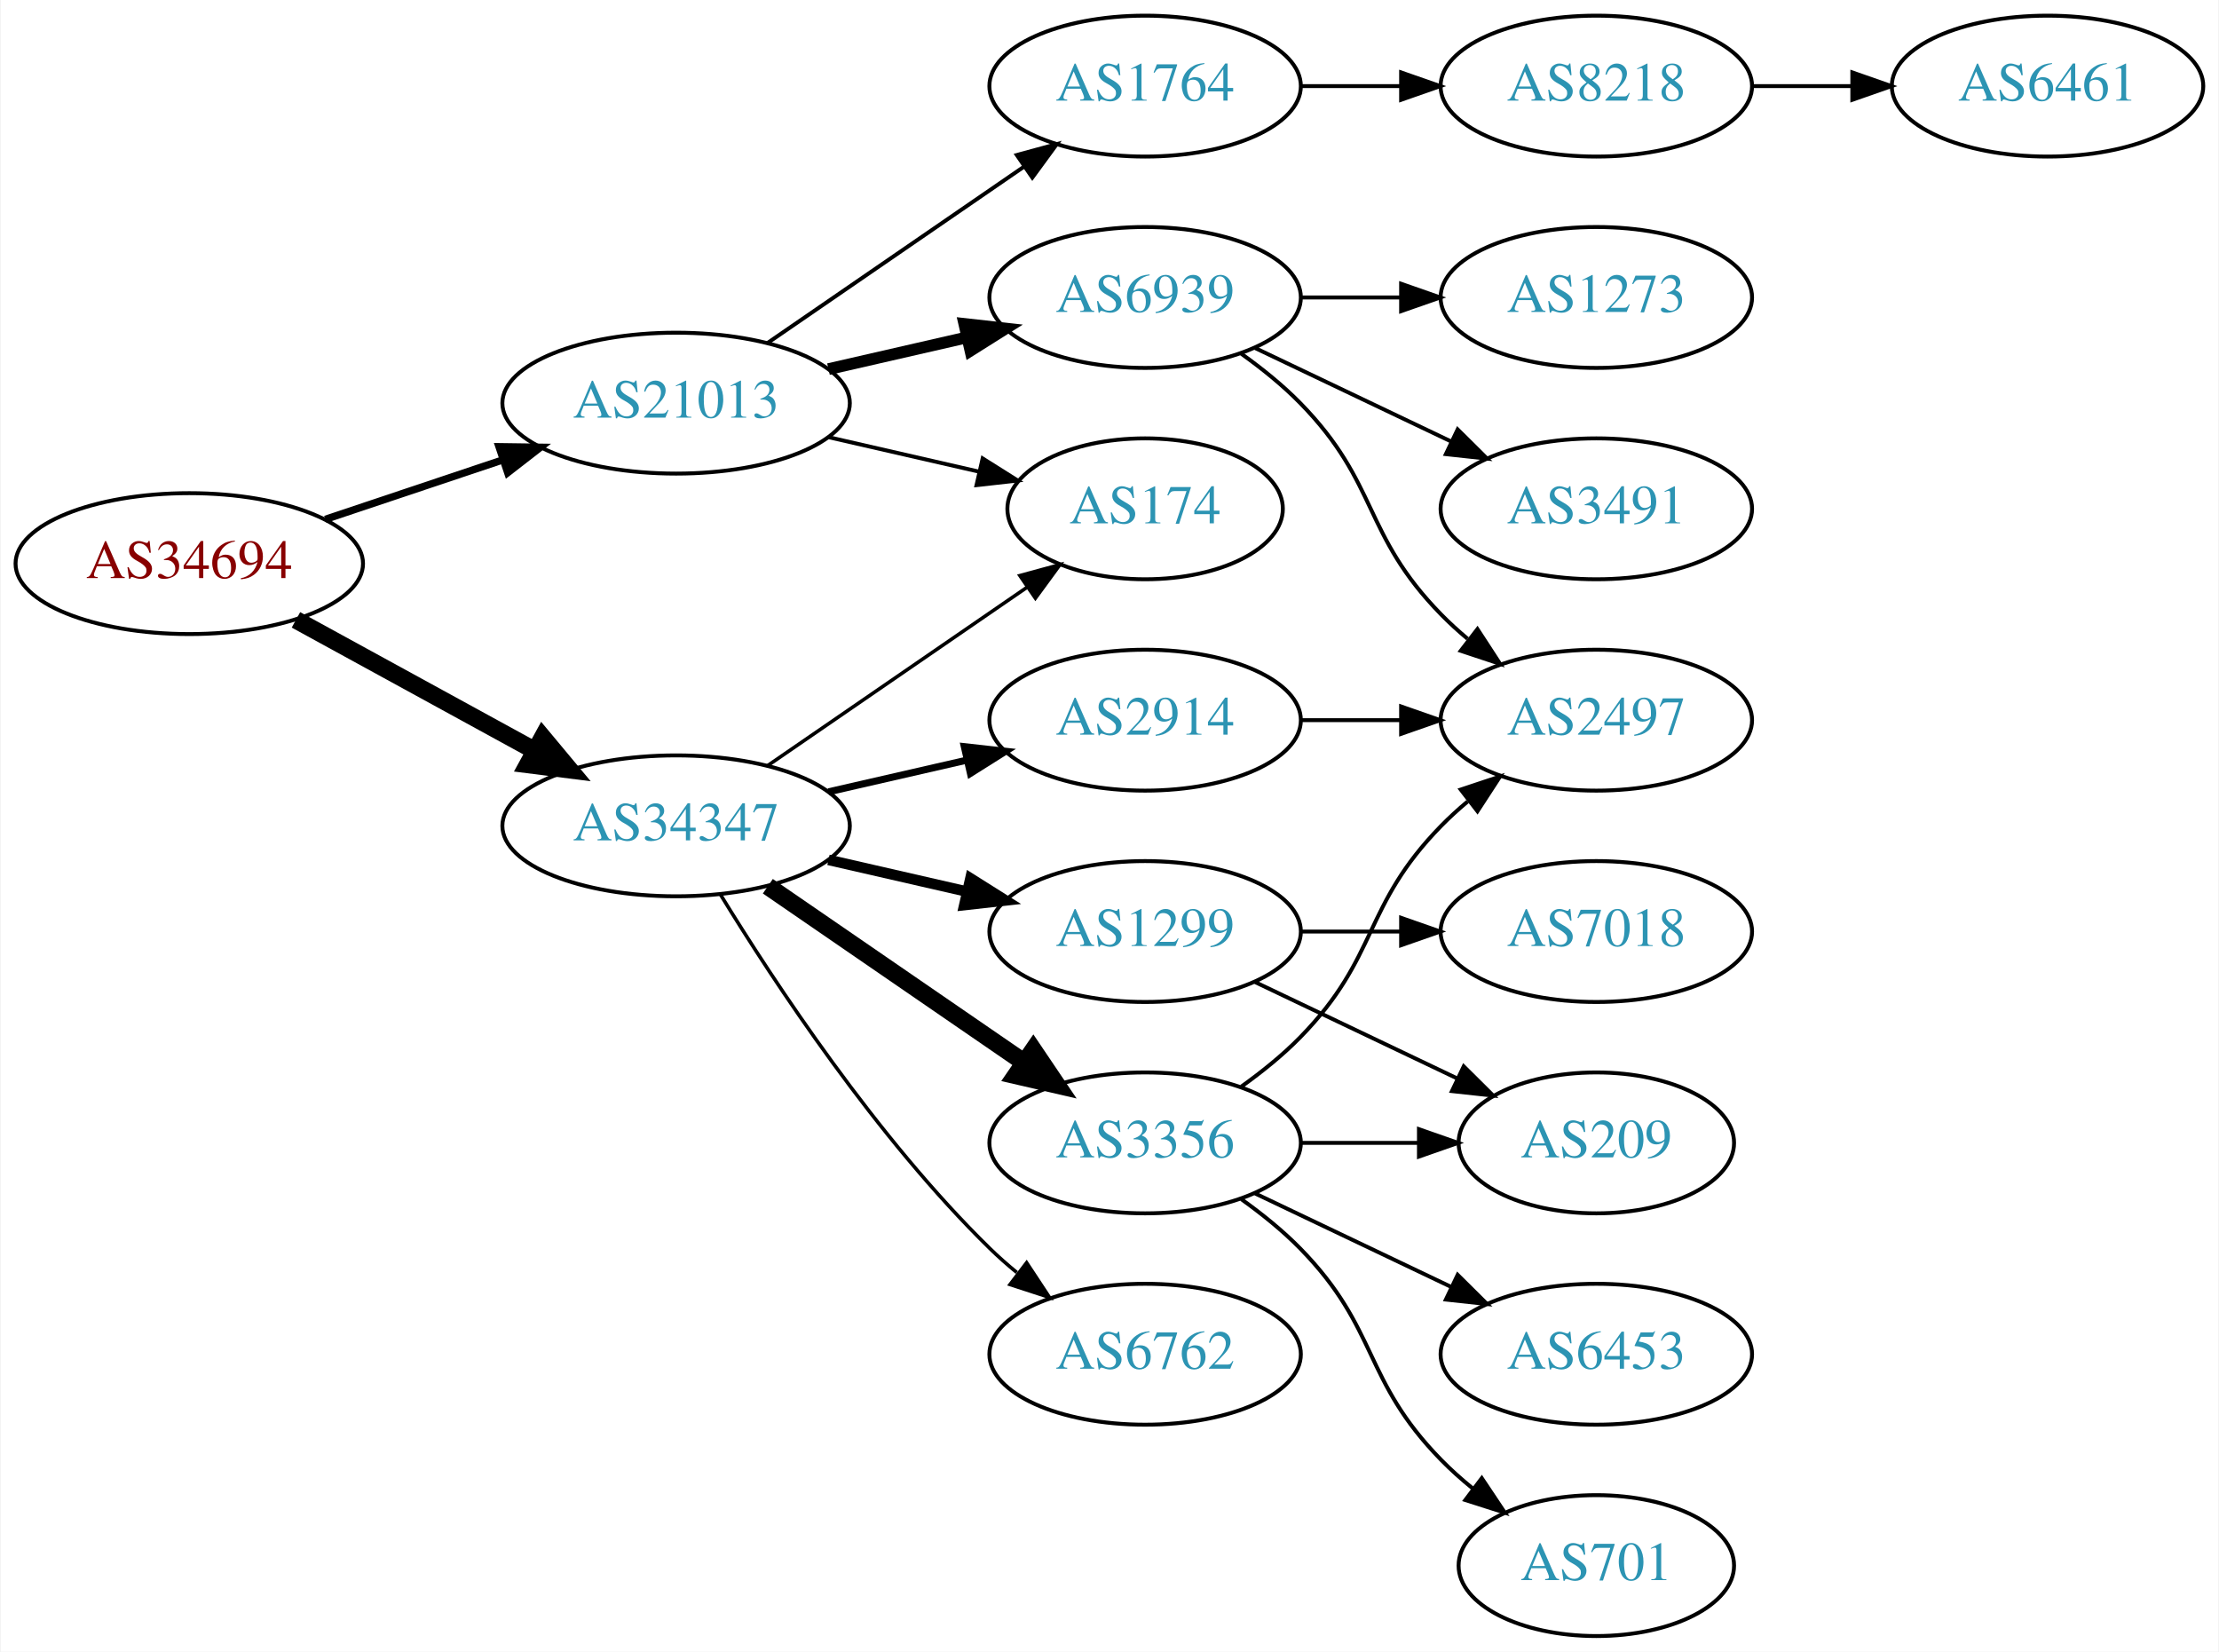
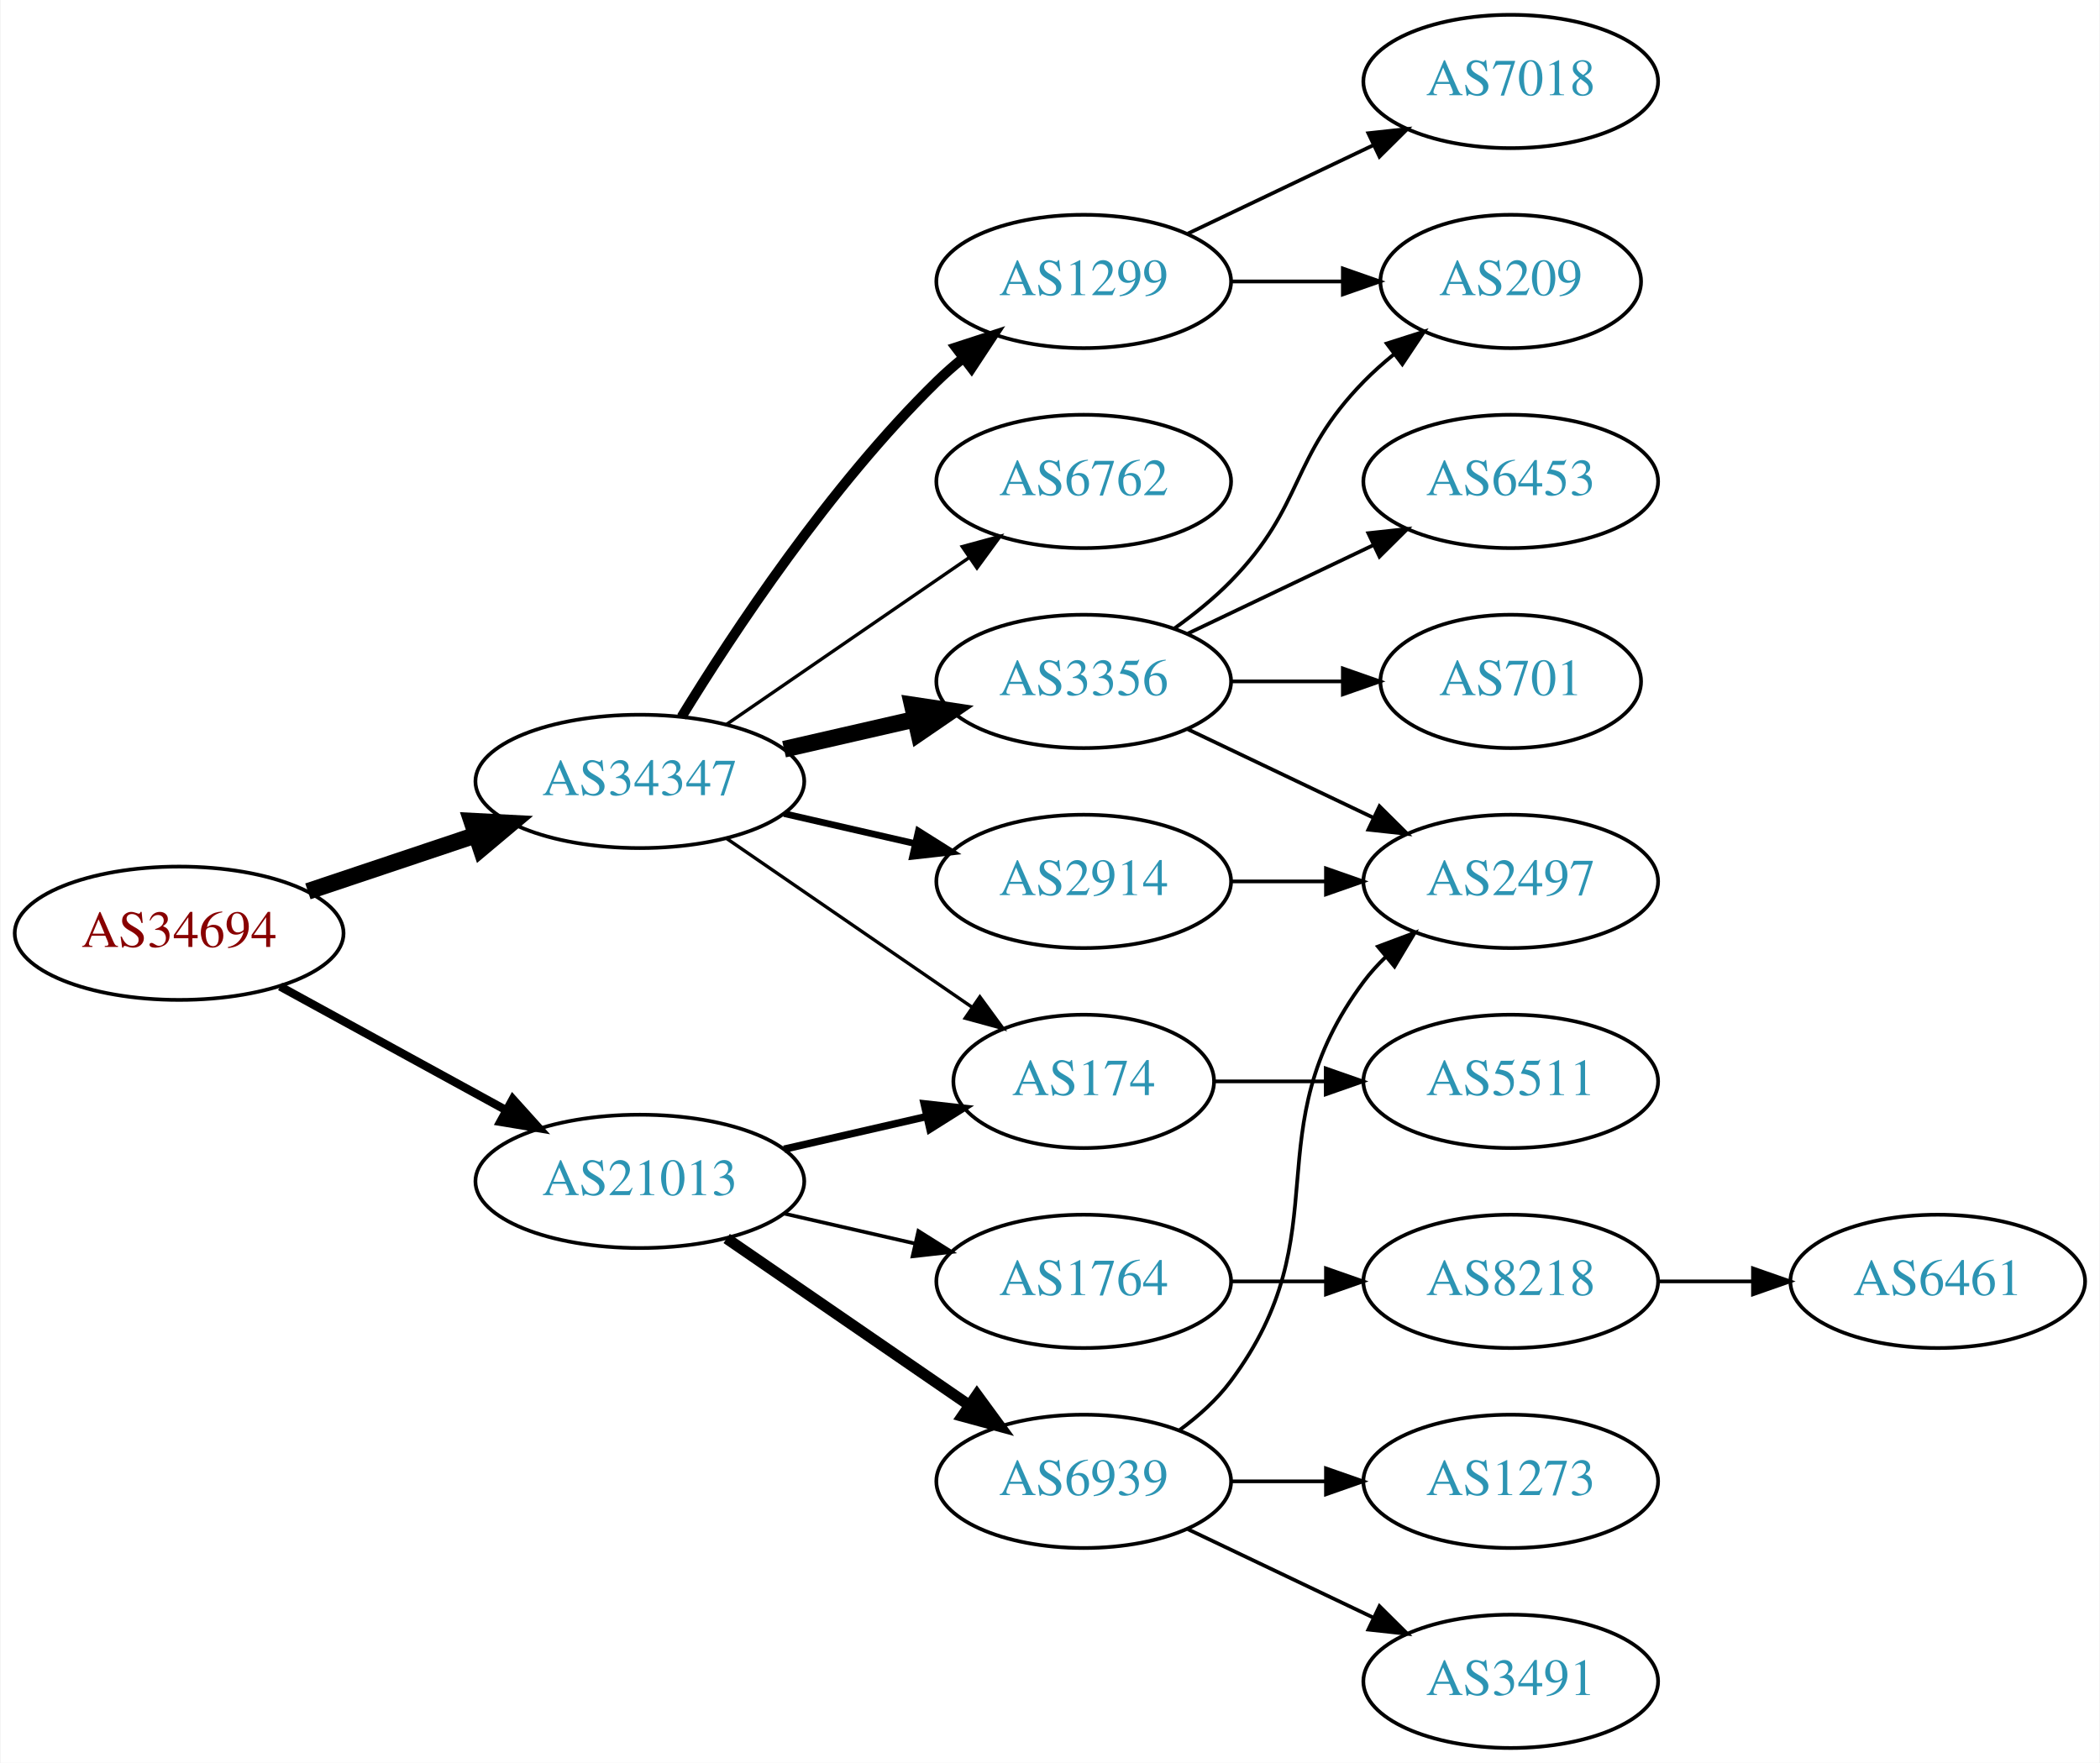
- <svg xmlns="http://www.w3.org/2000/svg" xmlns:xlink="http://www.w3.org/1999/xlink" width="567pt" height="422pt" viewBox="0.00 0.00 566.66 422.00">
-   <g id="graph0" class="graph" transform="scale(1 1) rotate(0) translate(4 418)">
-     <polygon fill="white" stroke="none" points="-4,4 -4,-418 562.663,-418 562.663,4 -4,4" />
+ <svg xmlns="http://www.w3.org/2000/svg" xmlns:xlink="http://www.w3.org/1999/xlink" width="567pt" height="476pt" viewBox="0.00 0.00 566.66 476.00">
+   <g id="graph0" class="graph" transform="scale(1 1) rotate(0) translate(4 472)">
+     <polygon fill="white" stroke="none" points="-4,4 -4,-472 562.663,-472 562.663,4 -4,4" />
    <g id="node1" class="node">
      <g id="a_node1">
        <a xlink:href="/asn/34694" xlink:title="AS34694 ~ Stadtwerke Woergl GmbH [AT]">
-           <ellipse fill="#ffffff" stroke="black" cx="44.196" cy="-274" rx="44.393" ry="18" />
-           <text text-anchor="middle" x="44.196" y="-270.3" font-family="Times,serif" font-size="14.00" fill="#880000">AS34694</text>
+           <ellipse fill="#ffffff" stroke="black" cx="44.196" cy="-220" rx="44.393" ry="18" />
+           <text text-anchor="middle" x="44.196" y="-216.3" font-family="Times,serif" font-size="14.00" fill="#880000">AS34694</text>
        </a>
      </g>
    </g>
    <g id="node2" class="node">
      <g id="a_node2">
        <a xlink:href="/asn/21013" xlink:title="AS21013 ~ Wels, AT [AT]">
-           <ellipse fill="#ffffff" stroke="black" cx="168.588" cy="-315" rx="44.393" ry="18" />
-           <text text-anchor="middle" x="168.588" y="-311.3" font-family="Times,serif" font-size="14.00" fill="#2c94b3">AS21013</text>
+           <ellipse fill="#ffffff" stroke="black" cx="168.588" cy="-153" rx="44.393" ry="18" />
+           <text text-anchor="middle" x="168.588" y="-149.3" font-family="Times,serif" font-size="14.00" fill="#2c94b3">AS21013</text>
        </a>
      </g>
    </g>
    <g id="edge1" class="edge">
-       <path fill="none" stroke="black" stroke-width="1.875" d="M78.964,-285.312C93.01,-290.017 109.488,-295.537 124.399,-300.532" />
-       <polygon fill="black" stroke="black" stroke-width="1.875" points="123.336,-303.867 133.93,-303.725 125.56,-297.23 123.336,-303.867" />
+       <path fill="none" stroke="black" stroke-width="2.25" d="M71.452,-205.627C89.279,-195.868 113.056,-182.852 132.503,-172.207" />
+       <polygon fill="black" stroke="black" stroke-width="2.25" points="134.284,-175.221 141.375,-167.349 130.923,-169.081 134.284,-175.221" />
    </g>
    <g id="node3" class="node">
      <g id="a_node3">
        <a xlink:href="/asn/34347" xlink:title="AS34347 ~ HALLAG Kommunal GmbH [AT]">
-           <ellipse fill="#ffffff" stroke="black" cx="168.588" cy="-207" rx="44.393" ry="18" />
-           <text text-anchor="middle" x="168.588" y="-203.3" font-family="Times,serif" font-size="14.00" fill="#2c94b3">AS34347</text>
+           <ellipse fill="#ffffff" stroke="black" cx="168.588" cy="-261" rx="44.393" ry="18" />
+           <text text-anchor="middle" x="168.588" y="-257.3" font-family="Times,serif" font-size="14.00" fill="#2c94b3">AS34347</text>
        </a>
      </g>
    </g>
    <g id="edge2" class="edge">
-       <path fill="none" stroke="black" stroke-width="4.5" d="M71.452,-259.627C89.279,-249.868 113.056,-236.852 132.503,-226.207" />
-       <polygon fill="black" stroke="black" stroke-width="4.5" points="134.494,-229.605 141.375,-221.349 130.713,-222.697 134.494,-229.605" />
+       <path fill="none" stroke="black" stroke-width="4.5" d="M78.964,-231.312C93.01,-236.017 109.488,-241.537 124.399,-246.532" />
+       <polygon fill="black" stroke="black" stroke-width="4.5" points="123.197,-250.282 133.93,-249.725 125.699,-242.815 123.197,-250.282" />
    </g>
    <g id="node4" class="node">
      <g id="a_node4">
        <a xlink:href="/asn/6939" xlink:title="AS6939 ~ Hurricane Electric LLC [US]">
-           <ellipse fill="#ffffff" stroke="black" cx="288.431" cy="-342" rx="39.794" ry="18" />
-           <text text-anchor="middle" x="288.431" y="-338.3" font-family="Times,serif" font-size="14.00" fill="#2c94b3">AS6939</text>
+           <ellipse fill="#ffffff" stroke="black" cx="288.431" cy="-72" rx="39.794" ry="18" />
+           <text text-anchor="middle" x="288.431" y="-68.3" font-family="Times,serif" font-size="14.00" fill="#2c94b3">AS6939</text>
        </a>
      </g>
    </g>
    <g id="edge3" class="edge">
-       <path fill="none" stroke="black" stroke-width="3" d="M207.523,-323.692C218.764,-326.267 231.176,-329.111 242.799,-331.774" />
-       <polygon fill="black" stroke="black" stroke-width="3" points="242.232,-335.235 252.761,-334.057 243.795,-328.412 242.232,-335.235" />
+       <path fill="none" stroke="black" stroke-width="3" d="M192.031,-137.574C210.612,-124.802 237.173,-106.545 257.553,-92.537" />
+       <polygon fill="black" stroke="black" stroke-width="3" points="259.609,-95.371 265.867,-86.822 255.643,-89.602 259.609,-95.371" />
    </g>
    <g id="node5" class="node">
      <g id="a_node5">
        <a xlink:href="/asn/174" xlink:title="AS174 ~ Cogent Communications [US]">
-           <ellipse fill="#ffffff" stroke="black" cx="288.431" cy="-288" rx="35.194" ry="18" />
-           <text text-anchor="middle" x="288.431" y="-284.3" font-family="Times,serif" font-size="14.00" fill="#2c94b3">AS174</text>
+           <ellipse fill="#ffffff" stroke="black" cx="288.431" cy="-180" rx="35.194" ry="18" />
+           <text text-anchor="middle" x="288.431" y="-176.3" font-family="Times,serif" font-size="14.00" fill="#2c94b3">AS174</text>
        </a>
      </g>
    </g>
    <g id="edge4" class="edge">
-       <path fill="none" stroke="black" d="M207.523,-306.308C219.84,-303.486 233.565,-300.342 246.116,-297.466" />
-       <polygon fill="black" stroke="black" points="246.914,-300.874 255.88,-295.229 245.351,-294.051 246.914,-300.874" />
+       <path fill="none" stroke="black" stroke-width="2" d="M207.523,-161.692C219.84,-164.514 233.565,-167.658 246.116,-170.534" />
+       <polygon fill="black" stroke="black" stroke-width="2" points="245.351,-173.949 255.88,-172.771 246.914,-167.126 245.351,-173.949" />
    </g>
    <g id="node6" class="node">
      <g id="a_node6">
        <a xlink:href="/asn/1764" xlink:title="AS1764 ~ NEXTLAYER-AS [AT]">
-           <ellipse fill="#ffffff" stroke="black" cx="288.431" cy="-396" rx="39.794" ry="18" />
-           <text text-anchor="middle" x="288.431" y="-392.3" font-family="Times,serif" font-size="14.00" fill="#2c94b3">AS1764</text>
+           <ellipse fill="#ffffff" stroke="black" cx="288.431" cy="-126" rx="39.794" ry="18" />
+           <text text-anchor="middle" x="288.431" y="-122.3" font-family="Times,serif" font-size="14.00" fill="#2c94b3">AS1764</text>
        </a>
      </g>
    </g>
    <g id="edge5" class="edge">
-       <path fill="none" stroke="black" d="M192.031,-330.426C210.612,-343.198 237.173,-361.455 257.553,-375.463" />
-       <polygon fill="black" stroke="black" points="255.643,-378.398 265.867,-381.178 259.609,-372.629 255.643,-378.398" />
-     </g>
-     <g id="edge12" class="edge">
-       <path fill="none" stroke="black" stroke-width="0.9" d="M192.031,-222.426C210.846,-235.359 237.843,-253.915 258.319,-267.99" />
-       <polygon fill="black" stroke="black" stroke-width="0.9" points="256.429,-270.937 266.652,-273.718 260.394,-265.169 256.429,-270.937" />
-     </g>
-     <g id="node12" class="node">
-       <g id="a_node12">
-         <a xlink:href="/asn/3356" xlink:title="AS3356 ~ Level 3 Parent, LLC [US]">
-           <ellipse fill="#ffffff" stroke="black" cx="288.431" cy="-126" rx="39.794" ry="18" />
-           <text text-anchor="middle" x="288.431" y="-122.3" font-family="Times,serif" font-size="14.00" fill="#2c94b3">AS3356</text>
-         </a>
-       </g>
-     </g>
-     <g id="edge11" class="edge">
-       <path fill="none" stroke="black" stroke-width="4.5" d="M192.031,-191.574C210.612,-178.802 237.173,-160.545 257.553,-146.537" />
-       <polygon fill="black" stroke="black" stroke-width="4.5" points="259.856,-149.731 265.867,-140.822 255.396,-143.242 259.856,-149.731" />
+       <path fill="none" stroke="black" d="M207.523,-144.308C218.764,-141.733 231.176,-138.889 242.799,-136.226" />
+       <polygon fill="black" stroke="black" points="243.795,-139.588 252.761,-133.943 242.232,-132.765 243.795,-139.588" />
+     </g>
+     <g id="edge14" class="edge">
+       <path fill="none" stroke="black" stroke-width="0.9" d="M192.031,-245.574C210.846,-232.641 237.843,-214.085 258.319,-200.01" />
+       <polygon fill="black" stroke="black" stroke-width="0.9" points="260.394,-202.831 266.652,-194.282 256.429,-197.063 260.394,-202.831" />
    </g>
    <g id="node13" class="node">
      <g id="a_node13">
-         <a xlink:href="/asn/1299" xlink:title="AS1299 ~ Telia Carrier [EU]">
-           <ellipse fill="#ffffff" stroke="black" cx="288.431" cy="-180" rx="39.794" ry="18" />
-           <text text-anchor="middle" x="288.431" y="-176.3" font-family="Times,serif" font-size="14.00" fill="#2c94b3">AS1299</text>
-         </a>
-       </g>
-     </g>
-     <g id="edge13" class="edge">
-       <path fill="none" stroke="black" stroke-width="2.7" d="M207.523,-198.308C218.764,-195.733 231.176,-192.889 242.799,-190.226" />
-       <polygon fill="black" stroke="black" stroke-width="2.7" points="243.795,-193.588 252.761,-187.943 242.232,-186.765 243.795,-193.588" />
+         <a xlink:href="/asn/3356" xlink:title="AS3356 ~ Level 3 Parent, LLC [US]">
+           <ellipse fill="#ffffff" stroke="black" cx="288.431" cy="-288" rx="39.794" ry="18" />
+           <text text-anchor="middle" x="288.431" y="-284.3" font-family="Times,serif" font-size="14.00" fill="#2c94b3">AS3356</text>
+         </a>
+       </g>
+     </g>
+     <g id="edge12" class="edge">
+       <path fill="none" stroke="black" stroke-width="4.5" d="M207.523,-269.692C218.764,-272.267 231.176,-275.111 242.799,-277.774" />
+       <polygon fill="black" stroke="black" stroke-width="4.5" points="242.134,-281.661 252.761,-280.057 243.893,-273.985 242.134,-281.661" />
    </g>
    <g id="node14" class="node">
      <g id="a_node14">
        <a xlink:href="/asn/6762" xlink:title="AS6762 ~ TELECOM ITALIA SPARKLE S.p.A. [IT]">
-           <ellipse fill="#ffffff" stroke="black" cx="288.431" cy="-72" rx="39.794" ry="18" />
-           <text text-anchor="middle" x="288.431" y="-68.3" font-family="Times,serif" font-size="14.00" fill="#2c94b3">AS6762</text>
-         </a>
-       </g>
-     </g>
-     <g id="edge14" class="edge">
-       <path fill="none" stroke="black" stroke-width="0.9" d="M179.854,-189.56C193.662,-167.009 219.851,-127.278 248.784,-99 250.924,-96.908 253.242,-94.863 255.642,-92.894" />
-       <polygon fill="black" stroke="black" stroke-width="0.9" points="258.152,-95.382 263.983,-86.536 253.908,-89.815 258.152,-95.382" />
+           <ellipse fill="#ffffff" stroke="black" cx="288.431" cy="-342" rx="39.794" ry="18" />
+           <text text-anchor="middle" x="288.431" y="-338.3" font-family="Times,serif" font-size="14.00" fill="#2c94b3">AS6762</text>
+         </a>
+       </g>
+     </g>
+     <g id="edge13" class="edge">
+       <path fill="none" stroke="black" stroke-width="0.9" d="M192.031,-276.426C210.612,-289.198 237.173,-307.455 257.553,-321.463" />
+       <polygon fill="black" stroke="black" stroke-width="0.9" points="255.643,-324.398 265.867,-327.178 259.609,-318.629 255.643,-324.398" />
    </g>
    <g id="node15" class="node">
      <g id="a_node15">
        <a xlink:href="/asn/2914" xlink:title="AS2914 ~ NTT America, Inc. [US]">
          <ellipse fill="#ffffff" stroke="black" cx="288.431" cy="-234" rx="39.794" ry="18" />
          <text text-anchor="middle" x="288.431" y="-230.3" font-family="Times,serif" font-size="14.00" fill="#2c94b3">AS2914</text>
        </a>
      </g>
    </g>
    <g id="edge15" class="edge">
-       <path fill="none" stroke="black" stroke-width="1.8" d="M207.523,-215.692C218.764,-218.267 231.176,-221.111 242.799,-223.774" />
-       <polygon fill="black" stroke="black" stroke-width="1.8" points="242.232,-227.235 252.761,-226.057 243.795,-220.412 242.232,-227.235" />
+       <path fill="none" stroke="black" stroke-width="1.8" d="M207.523,-252.308C218.764,-249.733 231.176,-246.889 242.799,-244.226" />
+       <polygon fill="black" stroke="black" stroke-width="1.8" points="243.795,-247.588 252.761,-241.943 242.232,-240.765 243.795,-247.588" />
+     </g>
+     <g id="node16" class="node">
+       <g id="a_node16">
+         <a xlink:href="/asn/1299" xlink:title="AS1299 ~ Telia Carrier [EU]">
+           <ellipse fill="#ffffff" stroke="black" cx="288.431" cy="-396" rx="39.794" ry="18" />
+           <text text-anchor="middle" x="288.431" y="-392.3" font-family="Times,serif" font-size="14.00" fill="#2c94b3">AS1299</text>
+         </a>
+       </g>
+     </g>
+     <g id="edge16" class="edge">
+       <path fill="none" stroke="black" stroke-width="2.7" d="M179.854,-278.44C193.662,-300.991 219.851,-340.722 248.784,-369 250.924,-371.092 253.242,-373.137 255.642,-375.106" />
+       <polygon fill="black" stroke="black" stroke-width="2.7" points="253.908,-378.185 263.983,-381.464 258.152,-372.618 253.908,-378.185" />
    </g>
    <g id="node7" class="node">
      <g id="a_node7">
+         <a xlink:href="/asn/3491" xlink:title="AS3491 ~ PCCW Global, Inc. [US]">
+           <ellipse fill="#ffffff" stroke="black" cx="403.724" cy="-18" rx="39.794" ry="18" />
+           <text text-anchor="middle" x="403.724" y="-14.3" font-family="Times,serif" font-size="14.00" fill="#2c94b3">AS3491</text>
+         </a>
+       </g>
+     </g>
+     <g id="edge6" class="edge">
+       <path fill="none" stroke="black" d="M316.567,-59.066C331.561,-51.919 350.382,-42.948 366.605,-35.215" />
+       <polygon fill="black" stroke="black" points="368.288,-38.291 375.809,-30.829 365.276,-31.972 368.288,-38.291" />
+     </g>
+     <g id="node8" class="node">
+       <g id="a_node8">
+         <a xlink:href="/asn/1273" xlink:title="AS1273 ~ Vodafone Group PLC [EU]">
+           <ellipse fill="#ffffff" stroke="black" cx="403.724" cy="-72" rx="39.794" ry="18" />
+           <text text-anchor="middle" x="403.724" y="-68.3" font-family="Times,serif" font-size="14.00" fill="#2c94b3">AS1273</text>
+         </a>
+       </g>
+     </g>
+     <g id="edge7" class="edge">
+       <path fill="none" stroke="black" d="M328.103,-72C336.306,-72 345.07,-72 353.602,-72" />
+       <polygon fill="black" stroke="black" points="353.841,-75.5 363.841,-72 353.841,-68.5 353.841,-75.5" />
+     </g>
+     <g id="node9" class="node">
+       <g id="a_node9">
        <a xlink:href="/asn/2497" xlink:title="AS2497 ~ Internet Initiative Japan Inc. [JP]">
          <ellipse fill="#ffffff" stroke="black" cx="403.724" cy="-234" rx="39.794" ry="18" />
          <text text-anchor="middle" x="403.724" y="-230.3" font-family="Times,serif" font-size="14.00" fill="#2c94b3">AS2497</text>
        </a>
      </g>
    </g>
-     <g id="edge6" class="edge">
-       <path fill="none" stroke="black" d="M313.025,-327.611C318.281,-323.852 323.613,-319.563 328.077,-315 348.25,-294.383 343.905,-281.617 364.077,-261 366.17,-258.861 368.453,-256.782 370.83,-254.79" />
-       <polygon fill="black" stroke="black" points="373.349,-257.268 379.13,-248.389 369.074,-251.725 373.349,-257.268" />
-     </g>
-     <g id="node8" class="node">
-       <g id="a_node8">
-         <a xlink:href="/asn/1273" xlink:title="AS1273 ~ Vodafone Group PLC [EU]">
-           <ellipse fill="#ffffff" stroke="black" cx="403.724" cy="-342" rx="39.794" ry="18" />
-           <text text-anchor="middle" x="403.724" y="-338.3" font-family="Times,serif" font-size="14.00" fill="#2c94b3">AS1273</text>
-         </a>
-       </g>
-     </g>
-     <g id="edge7" class="edge">
-       <path fill="none" stroke="black" d="M328.103,-342C336.306,-342 345.07,-342 353.602,-342" />
-       <polygon fill="black" stroke="black" points="353.841,-345.5 363.841,-342 353.841,-338.5 353.841,-345.5" />
-     </g>
-     <g id="node9" class="node">
-       <g id="a_node9">
-         <a xlink:href="/asn/3491" xlink:title="AS3491 ~ PCCW Global, Inc. [US]">
-           <ellipse fill="#ffffff" stroke="black" cx="403.724" cy="-288" rx="39.794" ry="18" />
-           <text text-anchor="middle" x="403.724" y="-284.3" font-family="Times,serif" font-size="14.00" fill="#2c94b3">AS3491</text>
-         </a>
-       </g>
-     </g>
    <g id="edge8" class="edge">
-       <path fill="none" stroke="black" d="M316.567,-329.066C331.561,-321.919 350.382,-312.948 366.605,-305.215" />
-       <polygon fill="black" stroke="black" points="368.288,-308.291 375.809,-300.829 365.276,-301.972 368.288,-308.291" />
+       <path fill="none" stroke="black" d="M314.362,-85.882C319.438,-89.611 324.356,-94.016 328.077,-99 358.349,-139.542 333.806,-166.458 364.077,-207 365.822,-209.336 367.829,-211.545 369.992,-213.617" />
+       <polygon fill="black" stroke="black" points="367.87,-216.405 377.793,-220.118 372.352,-211.027 367.87,-216.405" />
    </g>
    <g id="node10" class="node">
      <g id="a_node10">
-         <a xlink:href="/asn/8218" xlink:title="AS8218 ~ legacy Neotelecoms [FR]">
-           <ellipse fill="#ffffff" stroke="black" cx="403.724" cy="-396" rx="39.794" ry="18" />
-           <text text-anchor="middle" x="403.724" y="-392.3" font-family="Times,serif" font-size="14.00" fill="#2c94b3">AS8218</text>
+         <a xlink:href="/asn/5511" xlink:title="AS5511 ~ Orange S.A. [FR]">
+           <ellipse fill="#ffffff" stroke="black" cx="403.724" cy="-180" rx="39.794" ry="18" />
+           <text text-anchor="middle" x="403.724" y="-176.3" font-family="Times,serif" font-size="14.00" fill="#2c94b3">AS5511</text>
        </a>
      </g>
    </g>
    <g id="edge9" class="edge">
-       <path fill="none" stroke="black" d="M328.103,-396C336.306,-396 345.07,-396 353.602,-396" />
-       <polygon fill="black" stroke="black" points="353.841,-399.5 363.841,-396 353.841,-392.5 353.841,-399.5" />
+       <path fill="none" stroke="black" d="M323.73,-180C333.107,-180 343.457,-180 353.492,-180" />
+       <polygon fill="black" stroke="black" points="353.781,-183.5 363.781,-180 353.781,-176.5 353.781,-183.5" />
    </g>
    <g id="node11" class="node">
      <g id="a_node11">
+         <a xlink:href="/asn/8218" xlink:title="AS8218 ~ legacy Neotelecoms [FR]">
+           <ellipse fill="#ffffff" stroke="black" cx="403.724" cy="-126" rx="39.794" ry="18" />
+           <text text-anchor="middle" x="403.724" y="-122.3" font-family="Times,serif" font-size="14.00" fill="#2c94b3">AS8218</text>
+         </a>
+       </g>
+     </g>
+     <g id="edge10" class="edge">
+       <path fill="none" stroke="black" d="M328.103,-126C336.306,-126 345.07,-126 353.602,-126" />
+       <polygon fill="black" stroke="black" points="353.841,-129.5 363.841,-126 353.841,-122.5 353.841,-129.5" />
+     </g>
+     <g id="node12" class="node">
+       <g id="a_node12">
        <a xlink:href="/asn/6461" xlink:title="AS6461 ~ Zayo Bandwidth [US]">
-           <ellipse fill="#ffffff" stroke="black" cx="519.017" cy="-396" rx="39.794" ry="18" />
-           <text text-anchor="middle" x="519.017" y="-392.3" font-family="Times,serif" font-size="14.00" fill="#2c94b3">AS6461</text>
-         </a>
-       </g>
-     </g>
-     <g id="edge10" class="edge">
-       <path fill="none" stroke="black" d="M443.396,-396C451.599,-396 460.363,-396 468.895,-396" />
-       <polygon fill="black" stroke="black" points="469.134,-399.5 479.134,-396 469.134,-392.5 469.134,-399.5" />
-     </g>
-     <g id="edge17" class="edge">
-       <path fill="none" stroke="black" d="M313.025,-140.389C318.281,-144.148 323.613,-148.437 328.077,-153 348.25,-173.617 343.905,-186.383 364.077,-207 366.17,-209.139 368.453,-211.218 370.83,-213.21" />
-       <polygon fill="black" stroke="black" points="369.074,-216.275 379.13,-219.611 373.349,-210.732 369.074,-216.275" />
-     </g>
-     <g id="node16" class="node">
-       <g id="a_node16">
-         <a xlink:href="/asn/6453" xlink:title="AS6453 ~ TATA COMMUNICATIONS (AMERICA) INC [US]">
-           <ellipse fill="#ffffff" stroke="black" cx="403.724" cy="-72" rx="39.794" ry="18" />
-           <text text-anchor="middle" x="403.724" y="-68.3" font-family="Times,serif" font-size="14.00" fill="#2c94b3">AS6453</text>
-         </a>
-       </g>
-     </g>
-     <g id="edge16" class="edge">
-       <path fill="none" stroke="black" d="M316.567,-113.066C331.561,-105.919 350.382,-96.948 366.605,-89.215" />
-       <polygon fill="black" stroke="black" points="368.288,-92.291 375.809,-84.829 365.276,-85.972 368.288,-92.291" />
+           <ellipse fill="#ffffff" stroke="black" cx="519.017" cy="-126" rx="39.794" ry="18" />
+           <text text-anchor="middle" x="519.017" y="-122.3" font-family="Times,serif" font-size="14.00" fill="#2c94b3">AS6461</text>
+         </a>
+       </g>
+     </g>
+     <g id="edge11" class="edge">
+       <path fill="none" stroke="black" d="M443.396,-126C451.599,-126 460.363,-126 468.895,-126" />
+       <polygon fill="black" stroke="black" points="469.134,-129.5 479.134,-126 469.134,-122.5 469.134,-129.5" />
+     </g>
+     <g id="edge18" class="edge">
+       <path fill="none" stroke="black" d="M316.567,-275.066C331.561,-267.919 350.382,-258.948 366.605,-251.215" />
+       <polygon fill="black" stroke="black" points="368.288,-254.291 375.809,-246.829 365.276,-247.972 368.288,-254.291" />
    </g>
    <g id="node17" class="node">
      <g id="a_node17">
-         <a xlink:href="/asn/209" xlink:title="AS209 ~ CenturyLink Communications, LLC [US]">
-           <ellipse fill="#ffffff" stroke="black" cx="403.724" cy="-126" rx="35.194" ry="18" />
-           <text text-anchor="middle" x="403.724" y="-122.3" font-family="Times,serif" font-size="14.00" fill="#2c94b3">AS209</text>
-         </a>
-       </g>
-     </g>
-     <g id="edge18" class="edge">
-       <path fill="none" stroke="black" d="M328.103,-126C337.808,-126 348.299,-126 358.262,-126" />
-       <polygon fill="black" stroke="black" points="358.398,-129.5 368.398,-126 358.398,-122.5 358.398,-129.5" />
+         <a xlink:href="/asn/701" xlink:title="AS701 ~ UUNET [US]">
+           <ellipse fill="#ffffff" stroke="black" cx="403.724" cy="-288" rx="35.194" ry="18" />
+           <text text-anchor="middle" x="403.724" y="-284.3" font-family="Times,serif" font-size="14.00" fill="#2c94b3">AS701</text>
+         </a>
+       </g>
+     </g>
+     <g id="edge17" class="edge">
+       <path fill="none" stroke="black" d="M328.103,-288C337.808,-288 348.299,-288 358.262,-288" />
+       <polygon fill="black" stroke="black" points="358.398,-291.5 368.398,-288 358.398,-284.5 358.398,-291.5" />
    </g>
    <g id="node18" class="node">
      <g id="a_node18">
-         <a xlink:href="/asn/701" xlink:title="AS701 ~ UUNET [US]">
-           <ellipse fill="#ffffff" stroke="black" cx="403.724" cy="-18" rx="35.194" ry="18" />
-           <text text-anchor="middle" x="403.724" y="-14.3" font-family="Times,serif" font-size="14.00" fill="#2c94b3">AS701</text>
+         <a xlink:href="/asn/209" xlink:title="AS209 ~ CenturyLink Communications, LLC [US]">
+           <ellipse fill="#ffffff" stroke="black" cx="403.724" cy="-396" rx="35.194" ry="18" />
+           <text text-anchor="middle" x="403.724" y="-392.3" font-family="Times,serif" font-size="14.00" fill="#2c94b3">AS209</text>
        </a>
      </g>
    </g>
    <g id="edge19" class="edge">
-       <path fill="none" stroke="black" d="M313.025,-111.611C318.281,-107.852 323.613,-103.563 328.077,-99 348.25,-78.383 343.905,-65.617 364.077,-45 366.556,-42.466 369.303,-40.017 372.156,-37.696" />
-       <polygon fill="black" stroke="black" points="374.458,-40.343 380.341,-31.532 370.247,-34.752 374.458,-40.343" />
-     </g>
-     <g id="edge21" class="edge">
-       <path fill="none" stroke="black" d="M316.567,-167.066C331.999,-159.71 351.485,-150.423 368.02,-142.541" />
-       <polygon fill="black" stroke="black" points="369.84,-145.551 377.361,-138.089 366.828,-139.232 369.84,-145.551" />
+       <path fill="none" stroke="black" d="M313.025,-302.389C318.281,-306.148 323.613,-310.437 328.077,-315 348.25,-335.617 343.905,-348.383 364.077,-369 366.556,-371.534 369.303,-373.983 372.156,-376.304" />
+       <polygon fill="black" stroke="black" points="370.247,-379.248 380.341,-382.468 374.458,-373.657 370.247,-379.248" />
    </g>
    <g id="node19" class="node">
      <g id="a_node19">
-         <a xlink:href="/asn/7018" xlink:title="AS7018 ~ AT&amp;T Services, Inc. [US]">
-           <ellipse fill="#ffffff" stroke="black" cx="403.724" cy="-180" rx="39.794" ry="18" />
-           <text text-anchor="middle" x="403.724" y="-176.3" font-family="Times,serif" font-size="14.00" fill="#2c94b3">AS7018</text>
+         <a xlink:href="/asn/6453" xlink:title="AS6453 ~ TATA COMMUNICATIONS (AMERICA) INC [US]">
+           <ellipse fill="#ffffff" stroke="black" cx="403.724" cy="-342" rx="39.794" ry="18" />
+           <text text-anchor="middle" x="403.724" y="-338.3" font-family="Times,serif" font-size="14.00" fill="#2c94b3">AS6453</text>
        </a>
      </g>
    </g>
    <g id="edge20" class="edge">
-       <path fill="none" stroke="black" d="M328.103,-180C336.306,-180 345.07,-180 353.602,-180" />
-       <polygon fill="black" stroke="black" points="353.841,-183.5 363.841,-180 353.841,-176.5 353.841,-183.5" />
-     </g>
-     <g id="edge22" class="edge">
+       <path fill="none" stroke="black" d="M316.567,-300.934C331.561,-308.081 350.382,-317.052 366.605,-324.785" />
+       <polygon fill="black" stroke="black" points="365.276,-328.028 375.809,-329.171 368.288,-321.709 365.276,-328.028" />
+     </g>
+     <g id="edge21" class="edge">
      <path fill="none" stroke="black" d="M328.103,-234C336.306,-234 345.07,-234 353.602,-234" />
      <polygon fill="black" stroke="black" points="353.841,-237.5 363.841,-234 353.841,-230.5 353.841,-237.5" />
    </g>
+     <g id="edge22" class="edge">
+       <path fill="none" stroke="black" d="M328.103,-396C337.808,-396 348.299,-396 358.262,-396" />
+       <polygon fill="black" stroke="black" points="358.398,-399.5 368.398,-396 358.398,-392.5 358.398,-399.5" />
+     </g>
+     <g id="node20" class="node">
+       <g id="a_node20">
+         <a xlink:href="/asn/7018" xlink:title="AS7018 ~ AT&amp;T Services, Inc. [US]">
+           <ellipse fill="#ffffff" stroke="black" cx="403.724" cy="-450" rx="39.794" ry="18" />
+           <text text-anchor="middle" x="403.724" y="-446.3" font-family="Times,serif" font-size="14.00" fill="#2c94b3">AS7018</text>
+         </a>
+       </g>
+     </g>
+     <g id="edge23" class="edge">
+       <path fill="none" stroke="black" d="M316.567,-408.934C331.561,-416.081 350.382,-425.052 366.605,-432.785" />
+       <polygon fill="black" stroke="black" points="365.276,-436.028 375.809,-437.171 368.288,-429.709 365.276,-436.028" />
+     </g>
  </g>
</svg>
